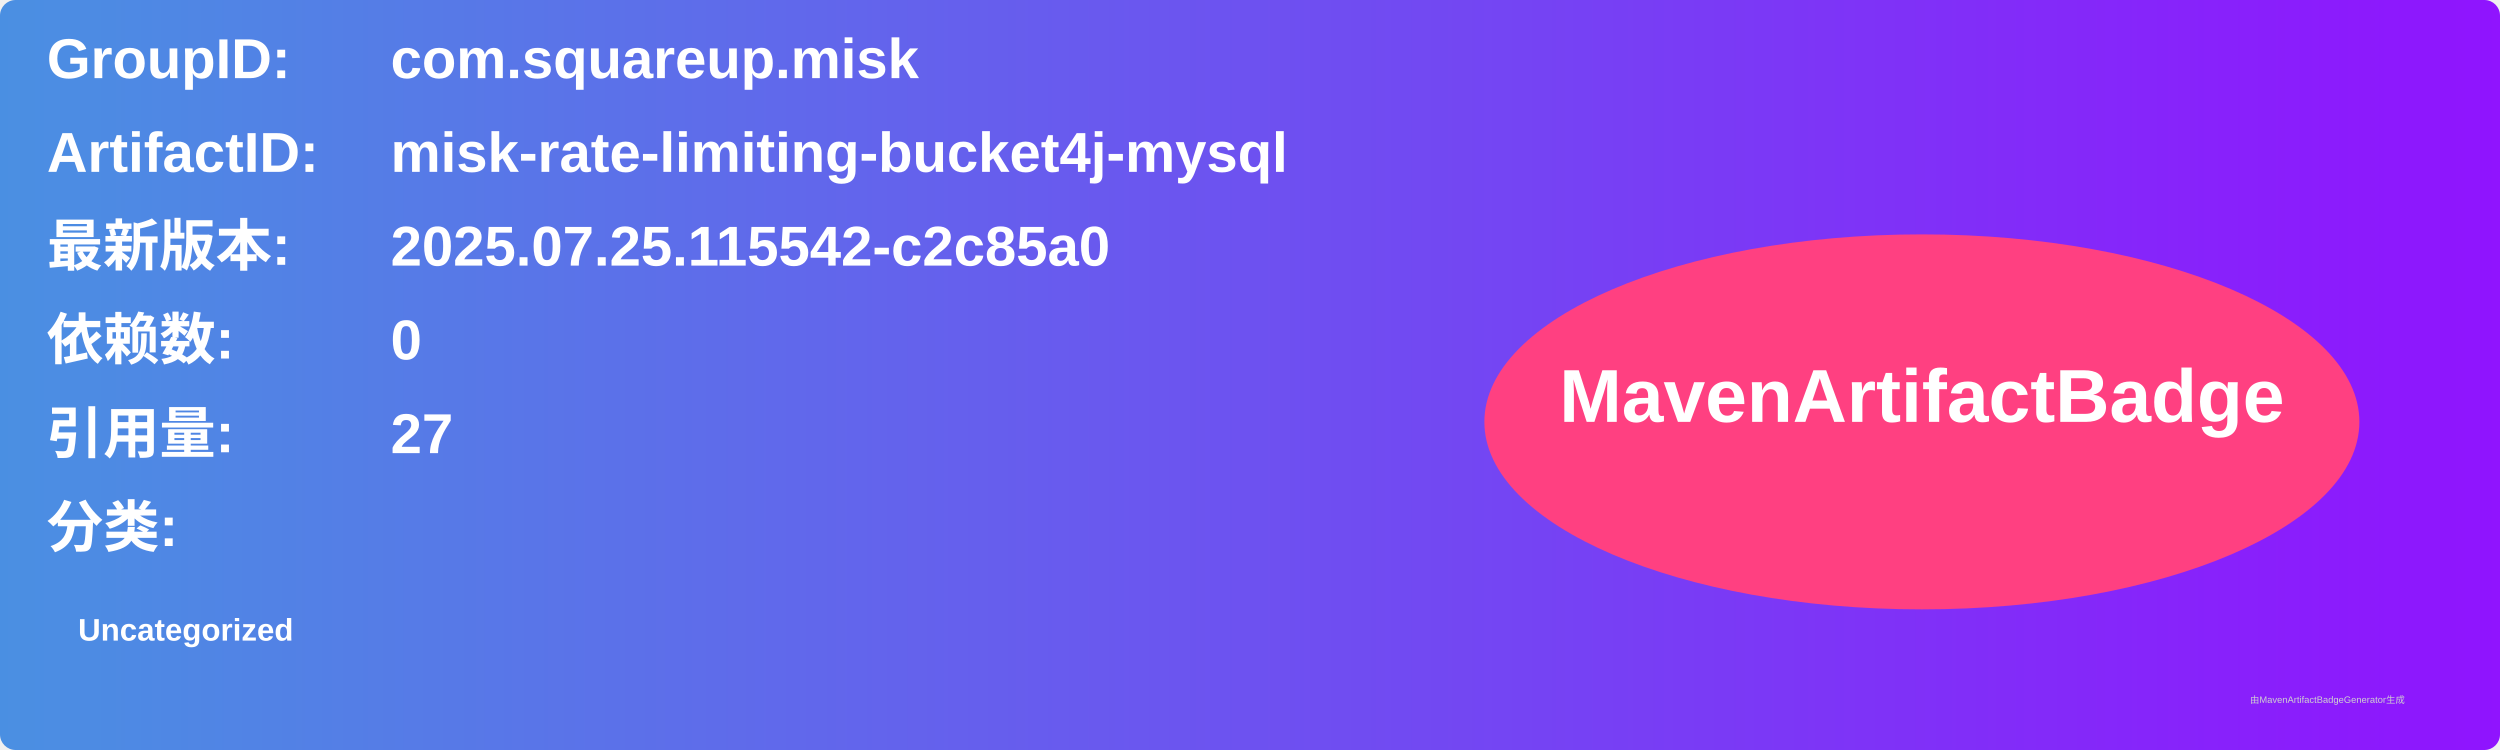
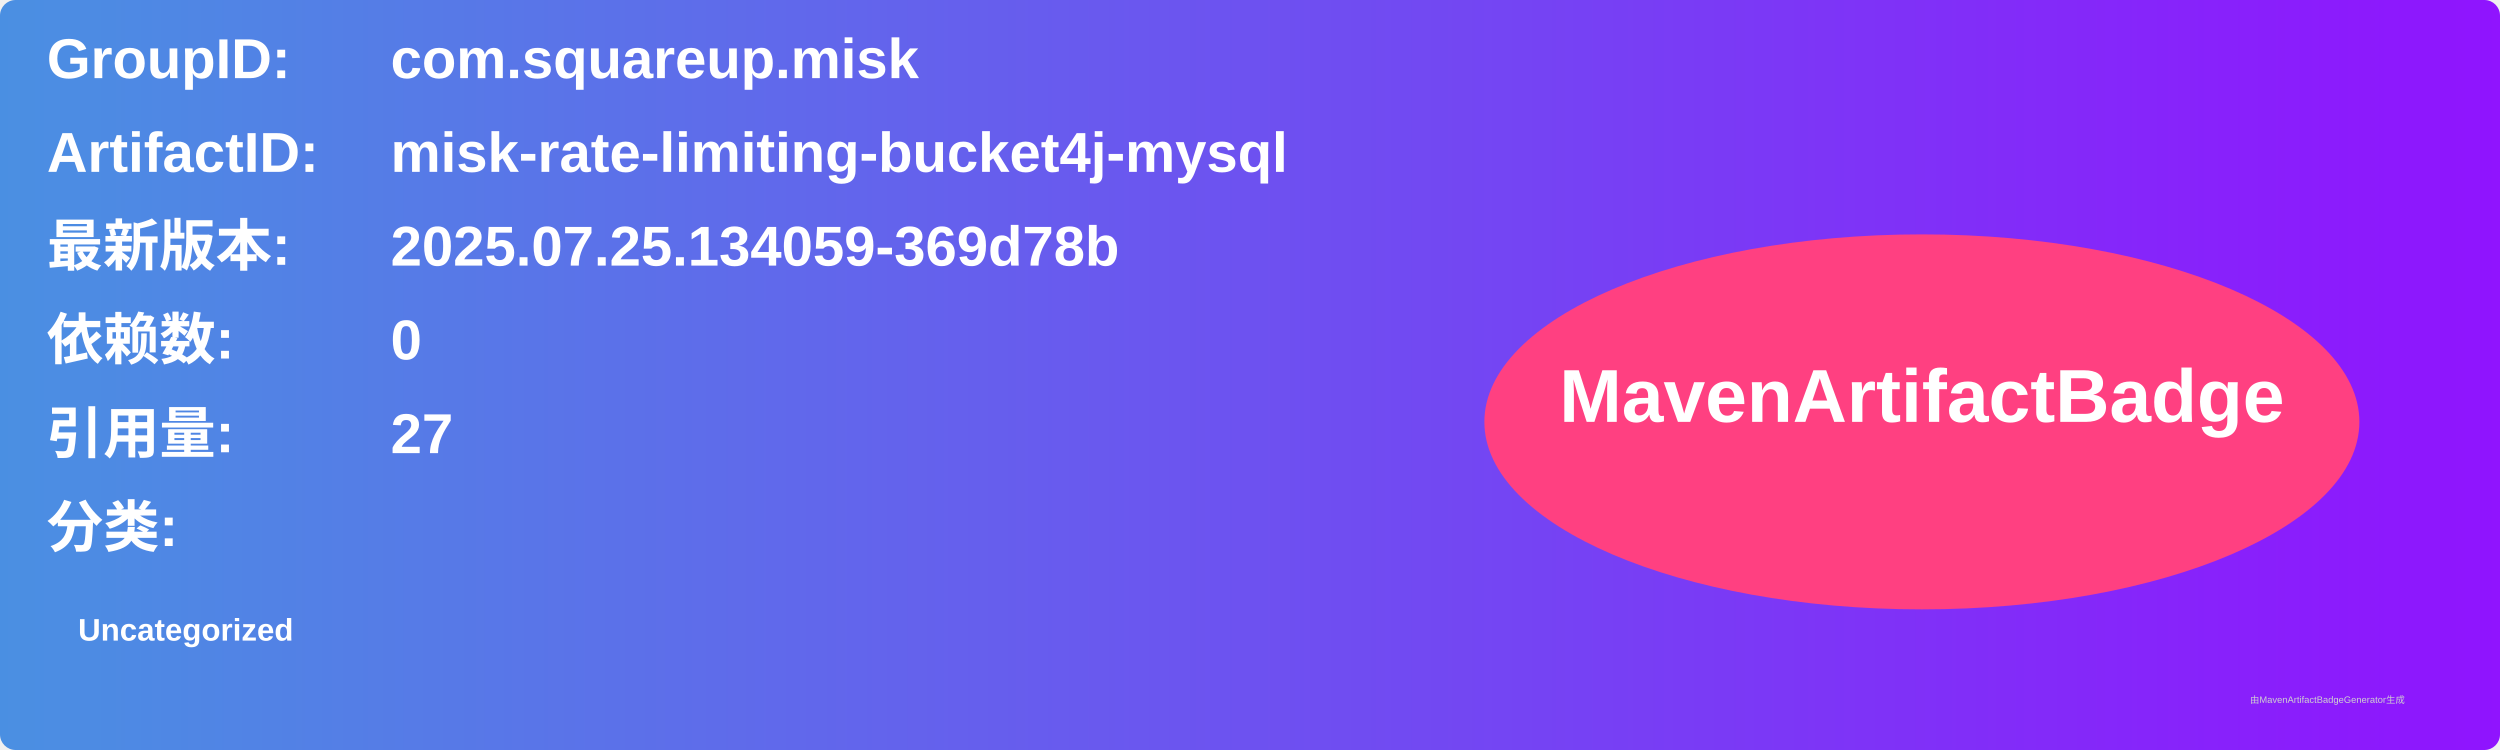
<svg xmlns="http://www.w3.org/2000/svg" width="800" height="240" viewBox="0 0 800 240">
  <linearGradient id="grad" x1="0%" y1="0%" x2="100%" y2="0%">
    <stop offset="0%" stop-color="#4a90e2" />
    <stop offset="100%" stop-color="#9013fe" />
  </linearGradient>
  <rect width="100%" height="100%" rx="5" ry="5" fill="url(#grad)" />
  <g transform="translate(15, 15)">
    <text x="0" y="10" font-family="Arial" font-size="18" fill="white" font-weight="bold" width="260">GroupID:</text>
    <text x="110" y="10" font-family="Arial" font-size="18" fill="white" font-weight="bold" width="460">com.squareup.misk</text>
    <text x="0" y="40" font-family="Arial" font-size="18" fill="white" font-weight="bold" width="260">ArtifactID:</text>
    <text x="110" y="40" font-family="Arial" font-size="18" fill="white" font-weight="bold" width="460">misk-rate-limiting-bucket4j-mysql</text>
    <text x="0" y="70" font-family="Arial" font-size="18" fill="white" font-weight="bold">最新版本:</text>
    <text x="110" y="70" font-family="Arial" font-size="18" fill="white" font-weight="bold">
-       <tspan font-weight="bold">2025.07.25.115542-c2c85a0</tspan>
+       <tspan font-weight="bold">2025.07.25.134059-369d78b</tspan>
    </text>
    <text x="0" y="100" font-family="Arial" font-size="18" fill="white" font-weight="bold">依赖数: </text>
    <text x="110" y="100" font-family="Arial" font-size="18" fill="white">
      <tspan font-weight="bold">0</tspan>
    </text>
    <text x="0" y="130" font-family="Arial" font-size="18" fill="white" font-weight="bold">引用量: </text>
    <text x="110" y="130" font-family="Arial" font-size="18" fill="white">
      <tspan font-weight="bold">27</tspan>
    </text>
    <text x="0" y="160" font-family="Arial" font-size="18" fill="white" font-weight="bold">分类:</text>
    <text x="10" y="190" font-family="Arial" font-size="10" fill="white">
      <tspan font-weight="bold">Uncategorized</tspan>
    </text>
    <ellipse cx="600" cy="120" rx="140" ry="60" fill="#ff4081" />
    <text x="600" y="120" text-anchor="middle" font-family="Arial" font-size="24" fill="white" font-weight="bold">MavenArtifactBadge</text>
  </g>
  <text x="720" y="225" font-family="Arial" font-size="3" fill="#d0d0d0">由MavenArtifactBadgeGenerator生成</text>
</svg>
